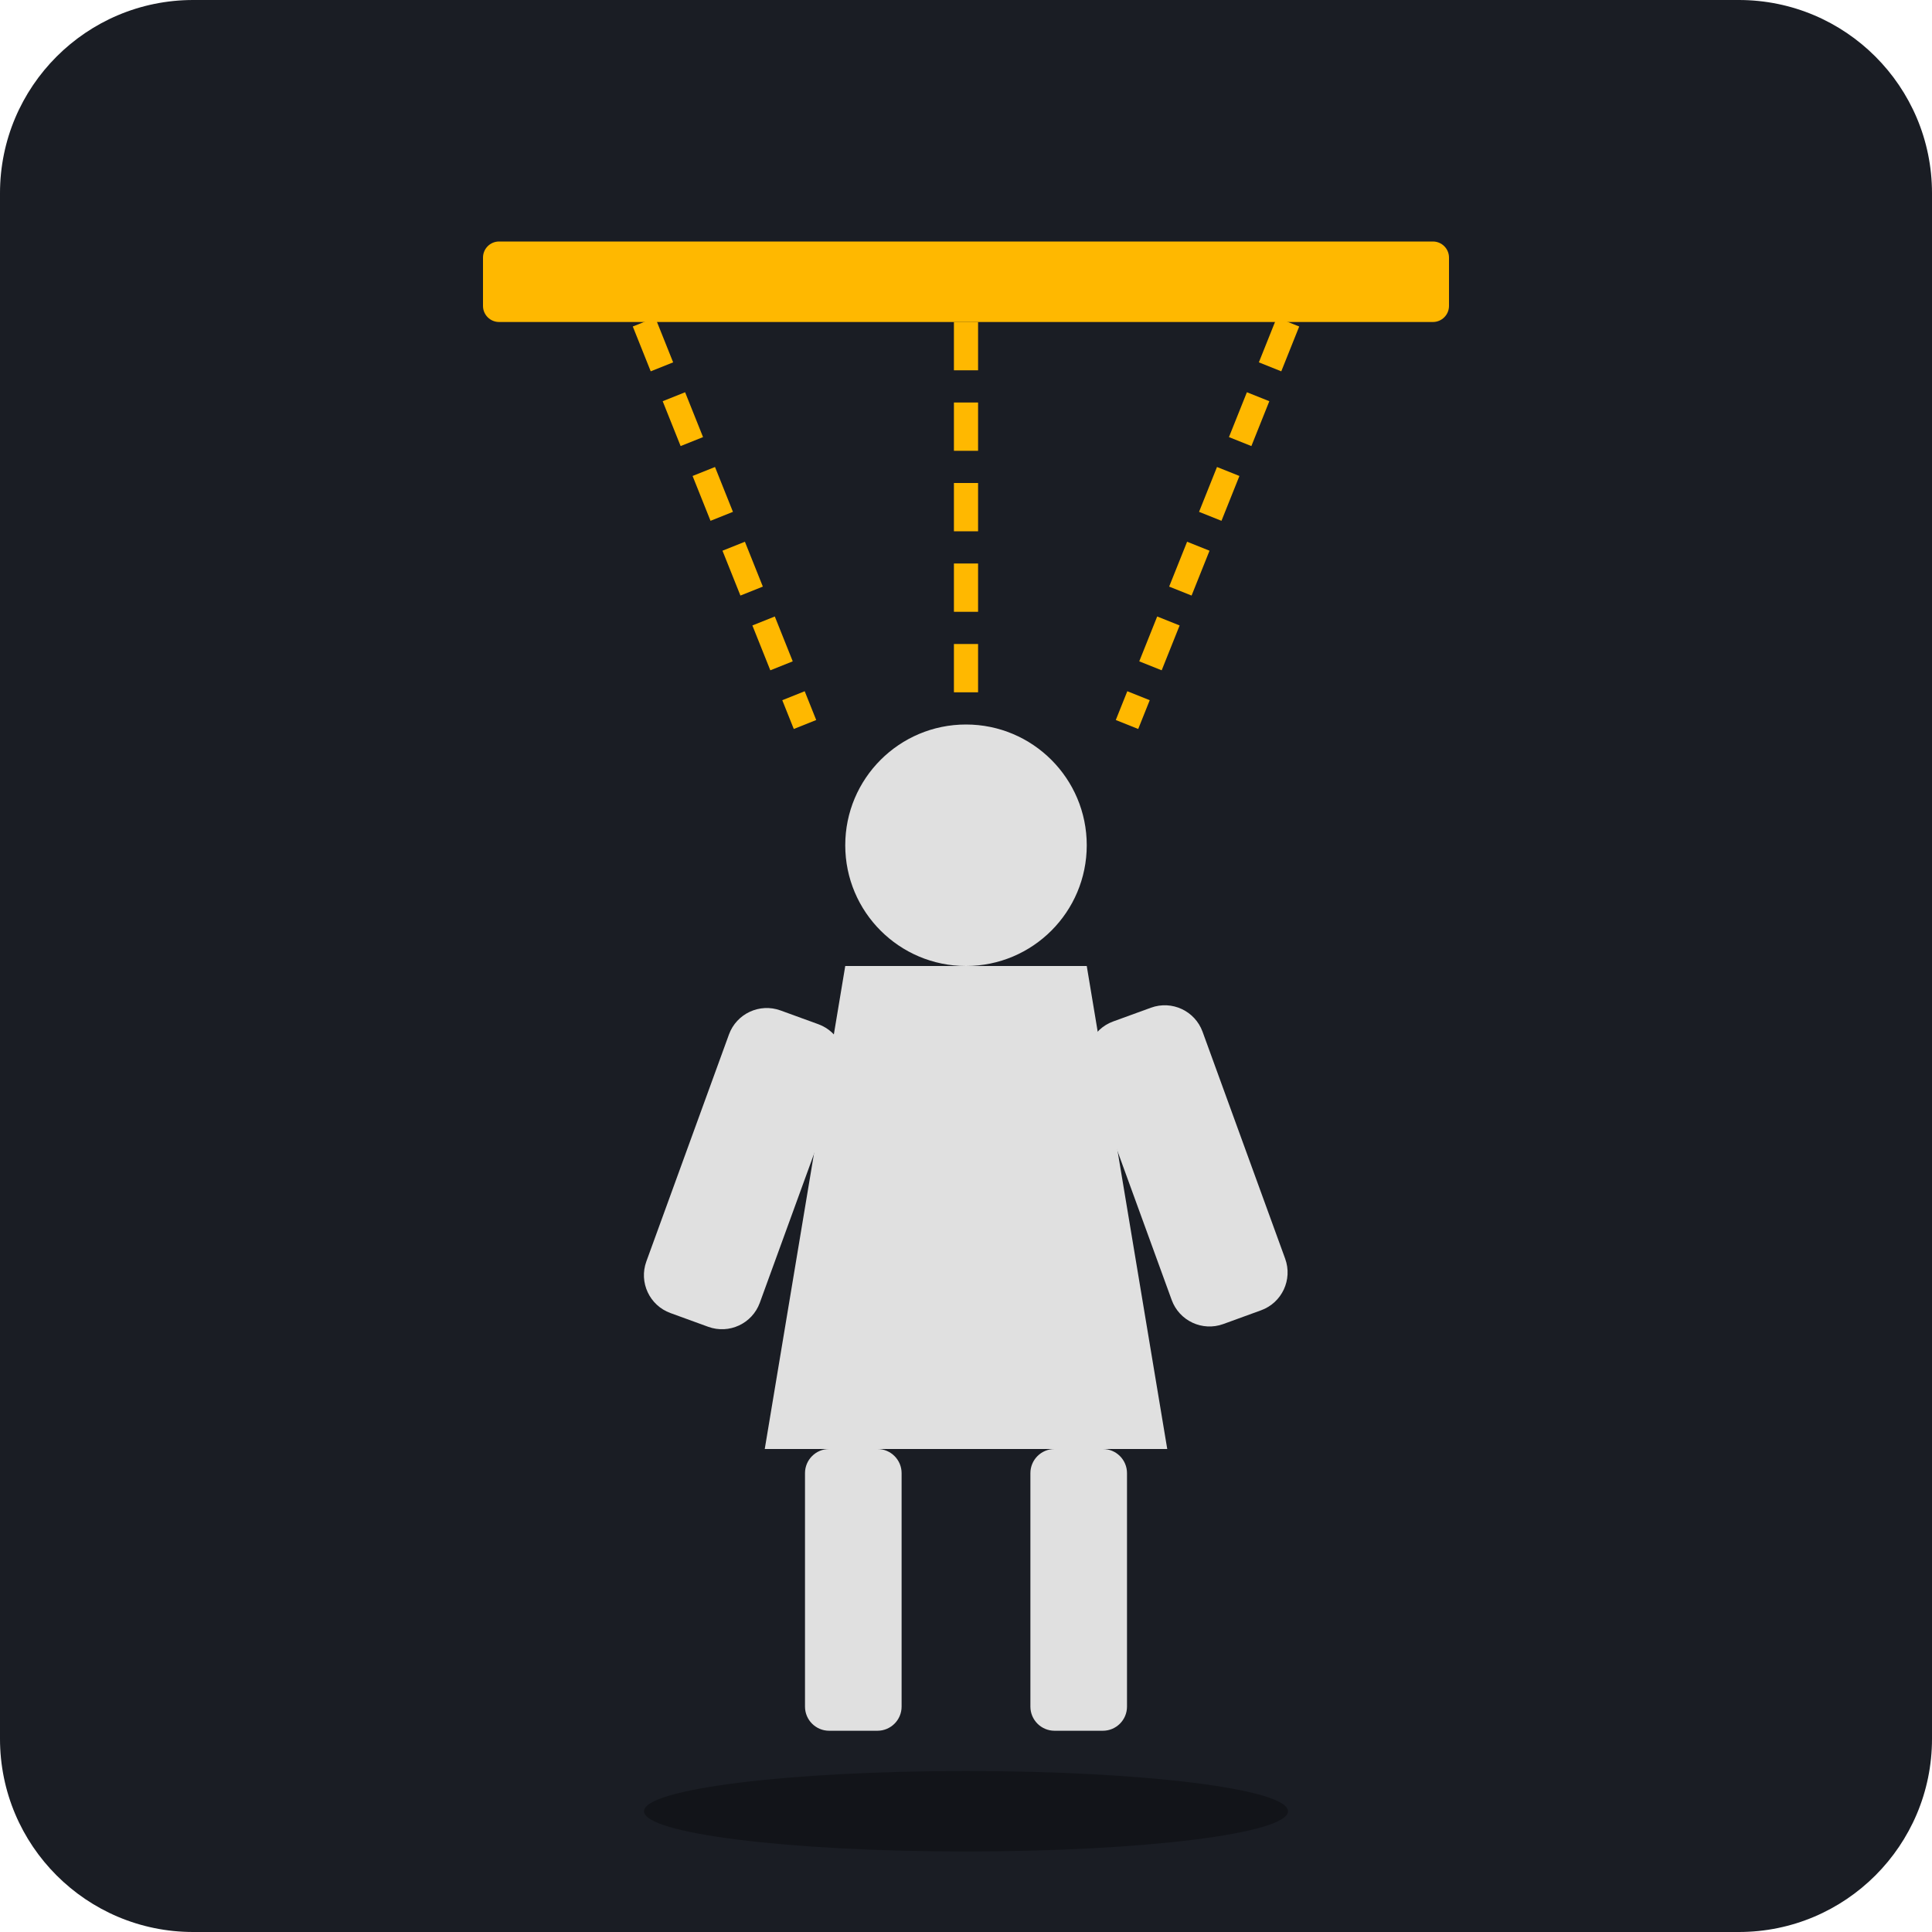
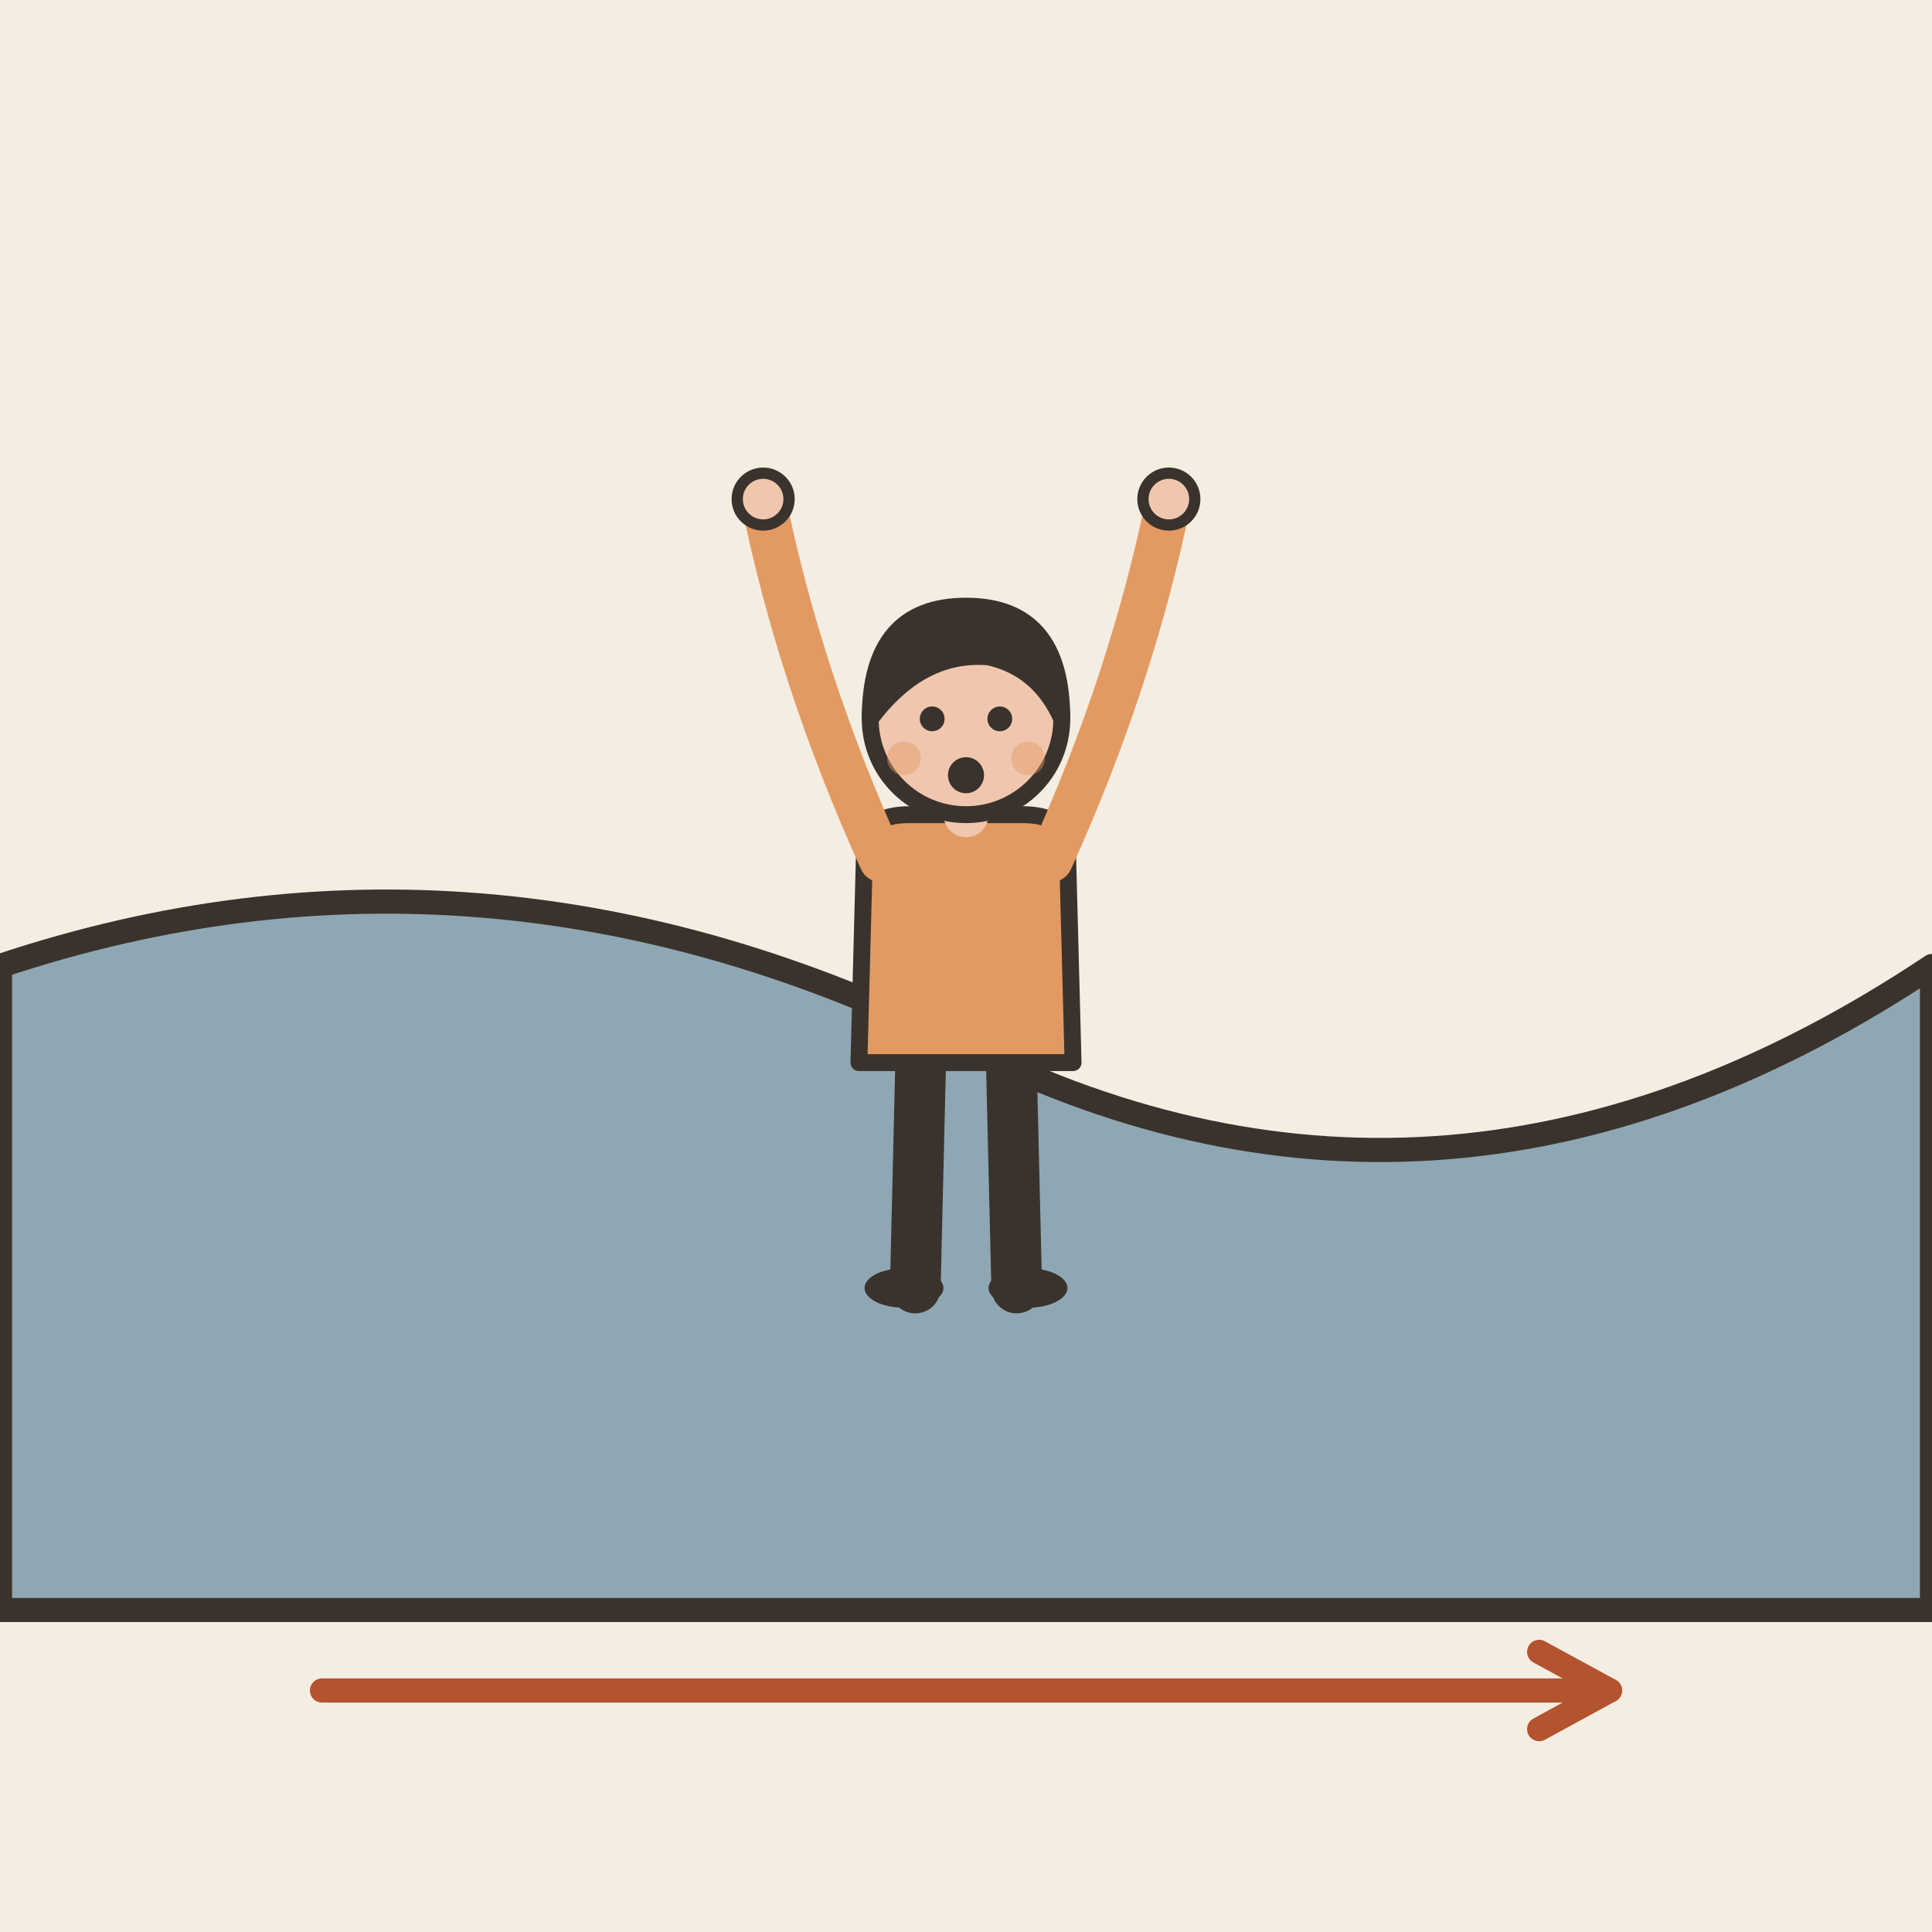
- <svg xmlns="http://www.w3.org/2000/svg" viewBox="0 0 240 240">
-   <rect width="240" height="240" rx="24" fill="#1A1D24" />
-   <path d="M120 40 L120 90" stroke="#FFB800" stroke-width="3" stroke-dasharray="6 4" />
-   <path d="M80 40 L100 90" stroke="#FFB800" stroke-width="3" stroke-dasharray="6 4" />
-   <path d="M160 40 L140 90" stroke="#FFB800" stroke-width="3" stroke-dasharray="6 4" />
-   <g fill="#E0E0E0">
-     <circle cx="120" cy="105" r="15" />
-     <path d="M105 120 H135 L145 180 H95 Z" />
-     <rect x="85" y="125" width="15" height="40" rx="5" transform="rotate(20 92 145)" />
-     <rect x="140" y="125" width="15" height="40" rx="5" transform="rotate(-20 147 145)" />
-     <rect x="100" y="180" width="12" height="35" rx="3" />
-     <rect x="128" y="180" width="12" height="35" rx="3" />
+ <svg xmlns="http://www.w3.org/2000/svg" viewBox="0 0 240 240" data-style="editorial">
+   <rect width="240" height="240" fill="#F4EDE2" />
+   <path d="M0 120Q60 100 120 130T240 120L240 200L0 200Z" fill="#8FA7B3" stroke="#3A332D" stroke-width="3" stroke-linecap="round" stroke-linejoin="round" />
+   <g transform="translate(120 160) scale(0.7 0.7)">
+     <path d="M-8 -42L-9 0" stroke="#3A332D" stroke-width="9" stroke-linecap="round" fill="none" />
+     <path d="M8 -42L9 0" stroke="#3A332D" stroke-width="9" stroke-linecap="round" fill="none" />
+     <ellipse cx="-11" cy="0" rx="7" ry="3.5" fill="#3A332D" />
+     <ellipse cx="11" cy="0" rx="7" ry="3.5" fill="#3A332D" />
+     <path d="M-18 -78Q-18 -84 -10 -84L10 -84Q18 -84 18 -78L19 -40L-19 -40Z" fill="#E39A62" stroke="#3A332D" stroke-width="3" stroke-linecap="round" stroke-linejoin="round" />
+     <path d="M-15 -76Q-29.5 -108 -36 -140" fill="none" stroke="#E39A62" stroke-width="8" stroke-linecap="round" stroke-linejoin="round" />
+     <circle cx="-36" cy="-140" r="4.6" fill="#F0C7AE" stroke="#3A332D" stroke-linecap="round" stroke-linejoin="round" stroke-width="2" />
+     <path d="M15 -76Q29.5 -108 36 -140" fill="none" stroke="#E39A62" stroke-width="8" stroke-linecap="round" stroke-linejoin="round" />
+     <circle cx="36" cy="-140" r="4.6" fill="#F0C7AE" stroke="#3A332D" stroke-linecap="round" stroke-linejoin="round" stroke-width="2" />
+     <path d="M0 -84L0 -88" stroke="#F0C7AE" stroke-width="8" stroke-linecap="round" fill="none" />
+     <circle cx="0" cy="-101" r="17" fill="#F0C7AE" stroke="#3A332D" stroke-width="3" stroke-linecap="round" stroke-linejoin="round" />
+     <path d="M-17 -101Q-17 -121 0 -121Q17 -121 17 -101Q13 -110 4 -112Q-8 -113 -17 -101Z" fill="#3A332D" stroke="#3A332D" stroke-width="3" stroke-linecap="round" stroke-linejoin="round" />
+     <circle cx="-6" cy="-101" r="2.2" fill="#3A332D" />
+     <circle cx="6" cy="-101" r="2.2" fill="#3A332D" />
+     <circle cx="0" cy="-91" r="3.2" fill="#3A332D" />
+     <circle cx="-11" cy="-94" r="3" fill="#E39A62" opacity="0.45" />
+     <circle cx="11" cy="-94" r="3" fill="#E39A62" opacity="0.45" />
  </g>
-   <rect x="60" y="30" width="120" height="10" rx="2" fill="#FFB800" />
-   <ellipse cx="120" cy="225" rx="40" ry="5" fill="#000" opacity="0.3" />
+   <path d="M40 210L200 210" stroke="#B4532F" stroke-width="3" stroke-linecap="round" fill="none" />
+   <path d="M191.2 214.8L200 210L191.2 205.2" fill="none" stroke="#B4532F" stroke-width="3" stroke-linecap="round" stroke-linejoin="round" />
</svg>
